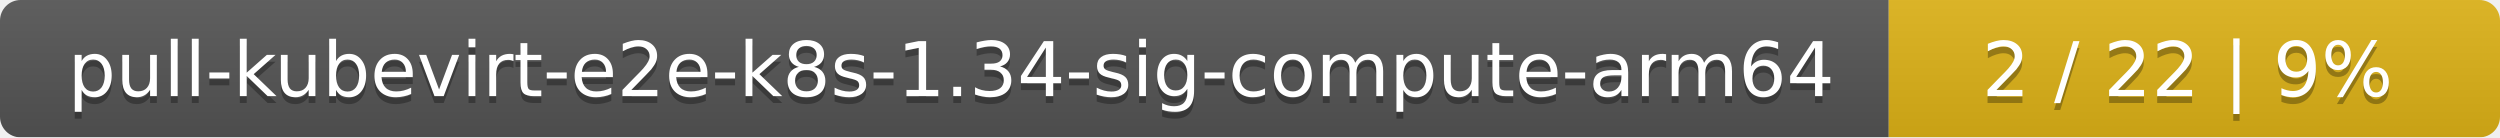
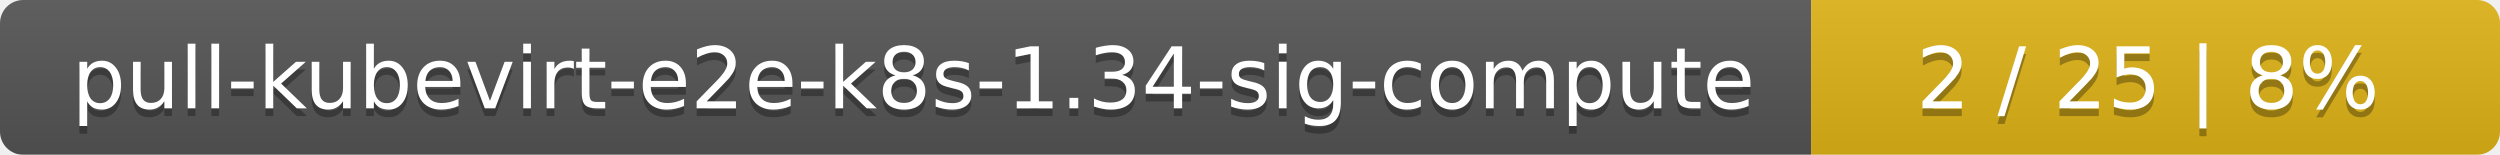
- <svg xmlns="http://www.w3.org/2000/svg" width="364" height="20">
+ <svg xmlns="http://www.w3.org/2000/svg" width="323" height="20">
  <linearGradient id="smooth" x2="0" y2="100%">
    <stop offset="0" stop-color="#bbb" stop-opacity=".1" />
    <stop offset="1" stop-opacity=".1" />
  </linearGradient>
  <mask id="round">
-     <rect width="364" height="20" rx="3" fill="#fff" />
+     <rect width="323" height="20" rx="3" fill="#fff" />
  </mask>
  <g mask="url(#round)">
-     <rect width="275" height="20" fill="#555" />
-     <rect x="275" width="89" height="20" fill="#dfb317" />
-     <rect width="364" height="20" fill="url(#smooth)" />
+     <rect width="234" height="20" fill="#555" />
+     <rect x="234" width="89" height="20" fill="#dfb317" />
+     <rect width="323" height="20" fill="url(#smooth)" />
  </g>
  <g fill="#fff" text-anchor="middle" font-family="DejaVu Sans,Verdana,Geneva,sans-serif" font-size="11">
-     <text x="138.5" y="15" fill="#010101" fill-opacity=".3">pull-kubevirt-e2e-k8s-1.34-sig-compute-arm64</text>
-     <text x="138.5" y="14">pull-kubevirt-e2e-k8s-1.34-sig-compute-arm64</text>
-     <text x="318.5" y="15" fill="#010101" fill-opacity=".3">2 / 22    |    9%</text>
-     <text x="318.5" y="14">2 / 22    |    9%</text>
+     <text x="118" y="15" fill="#010101" fill-opacity=".3">pull-kubevirt-e2e-k8s-1.34-sig-compute</text>
+     <text x="118" y="14">pull-kubevirt-e2e-k8s-1.34-sig-compute</text>
+     <text x="277.5" y="15" fill="#010101" fill-opacity=".3">2 / 25    |    8%</text>
+     <text x="277.5" y="14">2 / 25    |    8%</text>
  </g>
</svg>
